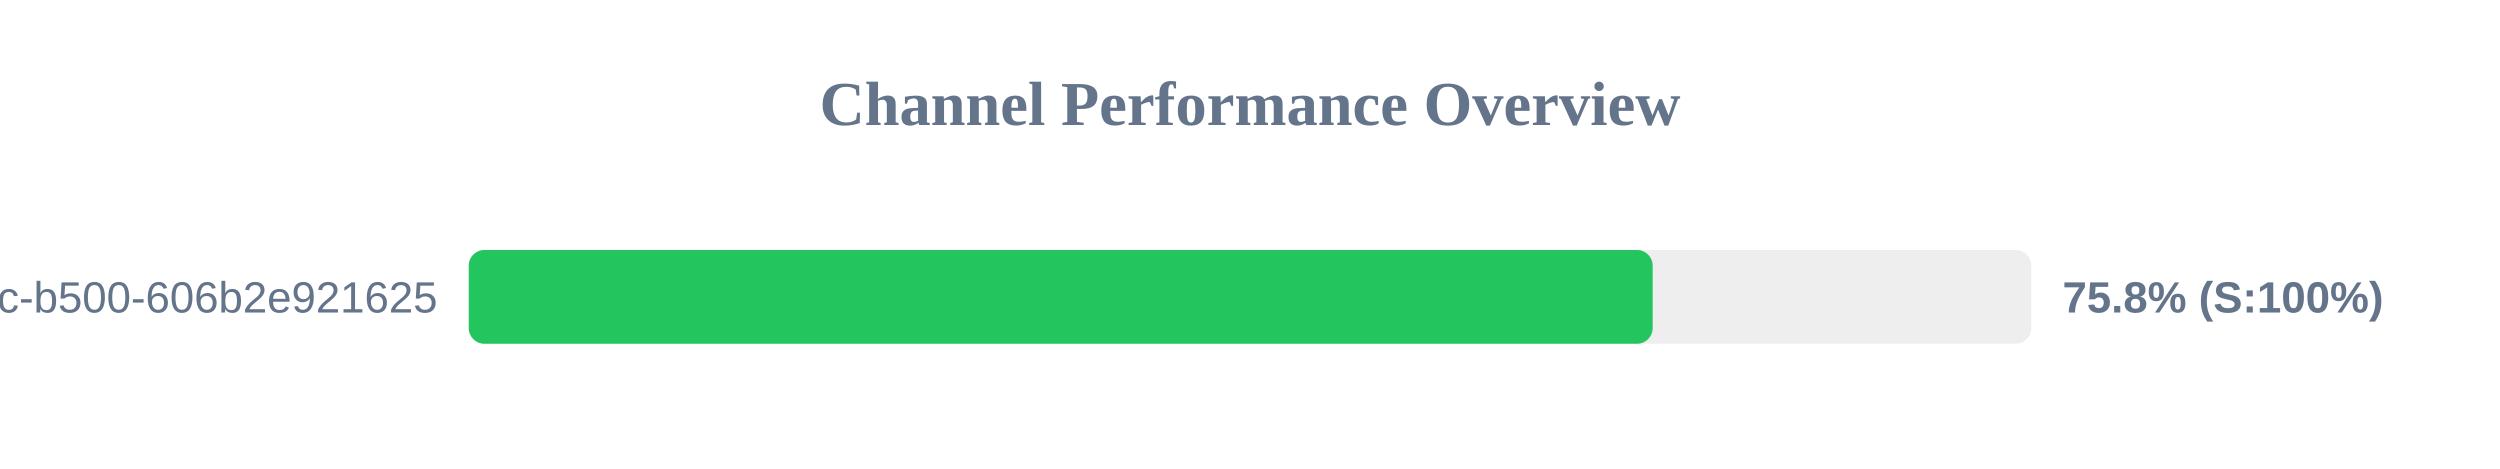
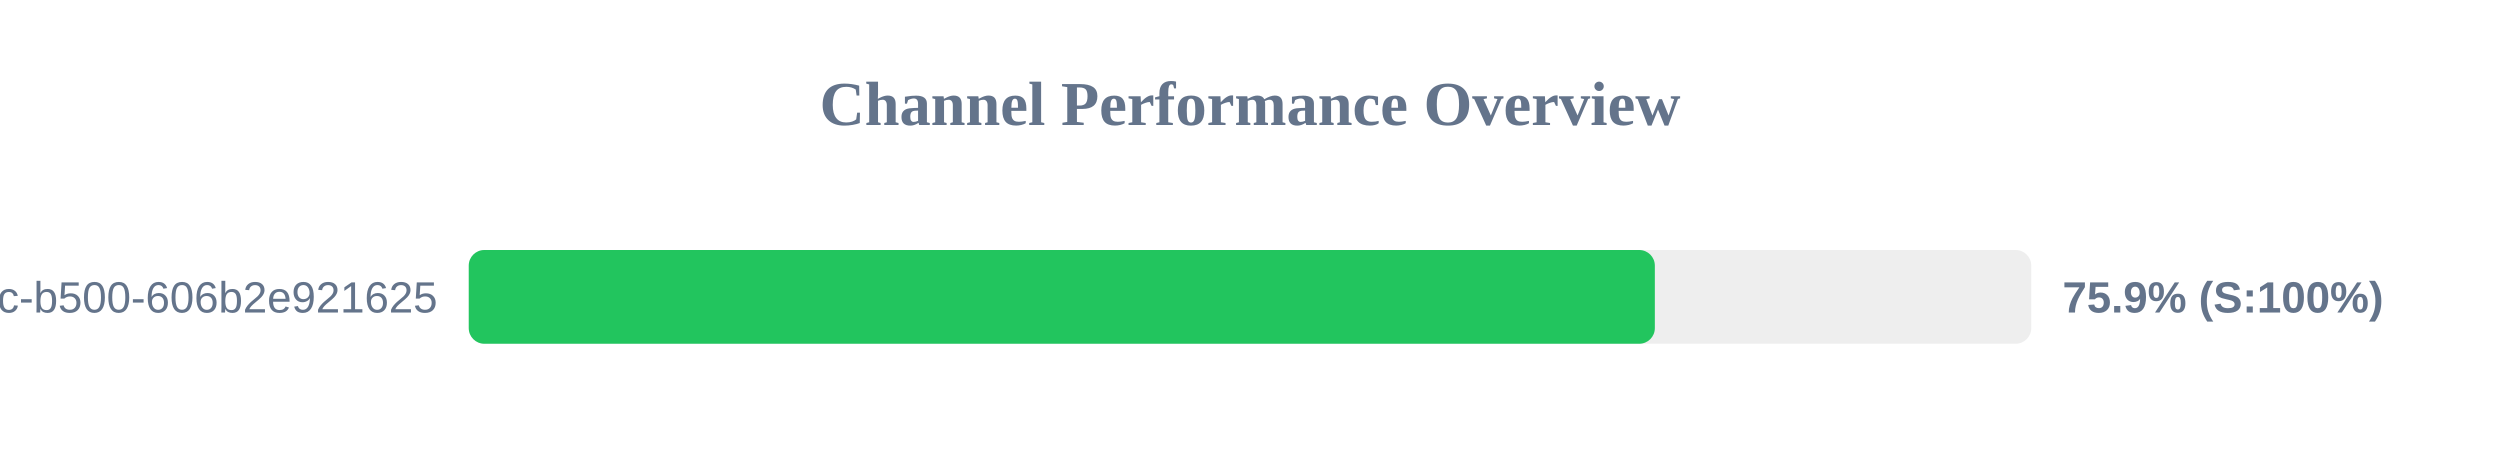
<svg xmlns="http://www.w3.org/2000/svg" width="800" height="150" version="1.1">
  <style>
        .row { font: 14px Arial; fill: #64748b; }
        .score { font: bold 14px Arial; fill: #64748b; }
    </style>
  <text x="400" y="40" text-anchor="middle" font-size="20px" font-weight="bold" fill="#64748b">Channel Performance Overview</text>
  <rect x="150" y="80" width="500" height="30" fill="#eee" rx="5" />
-   <rect x="150" y="80" width="378.85" height="30" fill="#22c55e" rx="5" />
+   <rect x="150" y="80" width="379.55" height="30" fill="#22c55e" rx="5" />
  <text x="140" y="100" text-anchor="end" class="row">?uuid=f901861b-6491-450c-b500-606b2e921625</text>
-   <text x="660" y="100" text-anchor="start" class="score">75.8% (S:100%)</text>
+   <text x="660" y="100" text-anchor="start" class="score">75.9% (S:100%)</text>
</svg>
